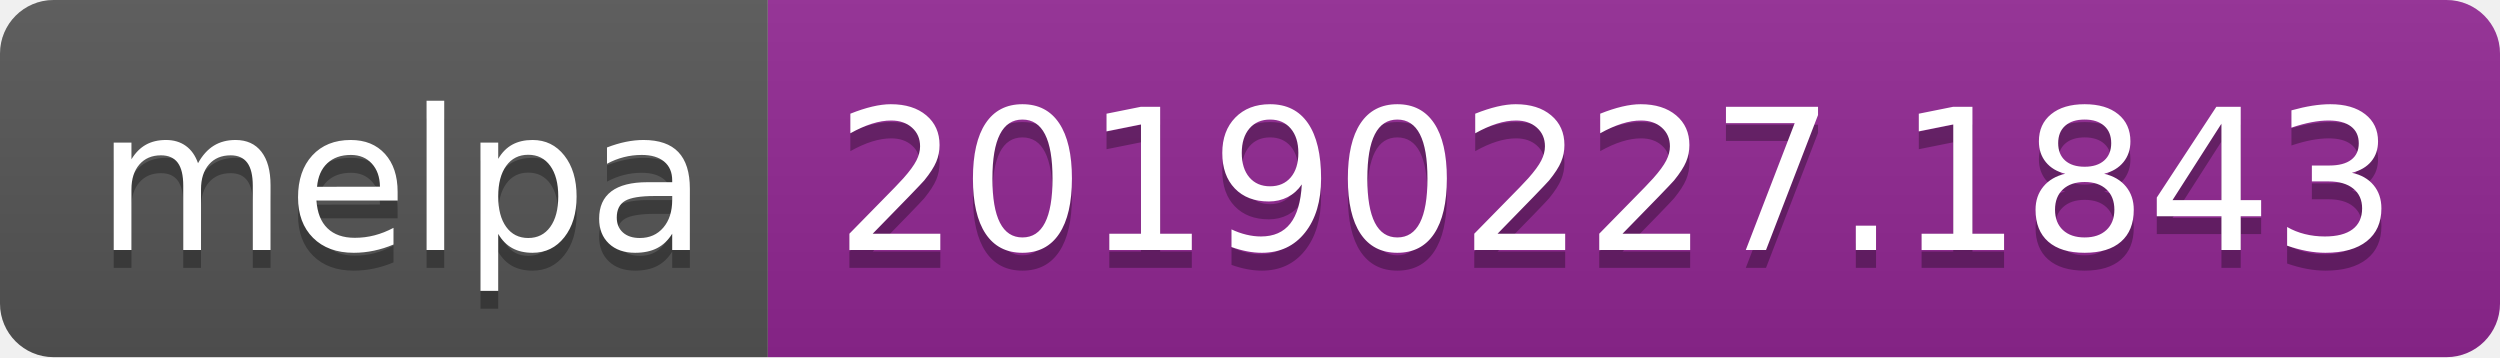
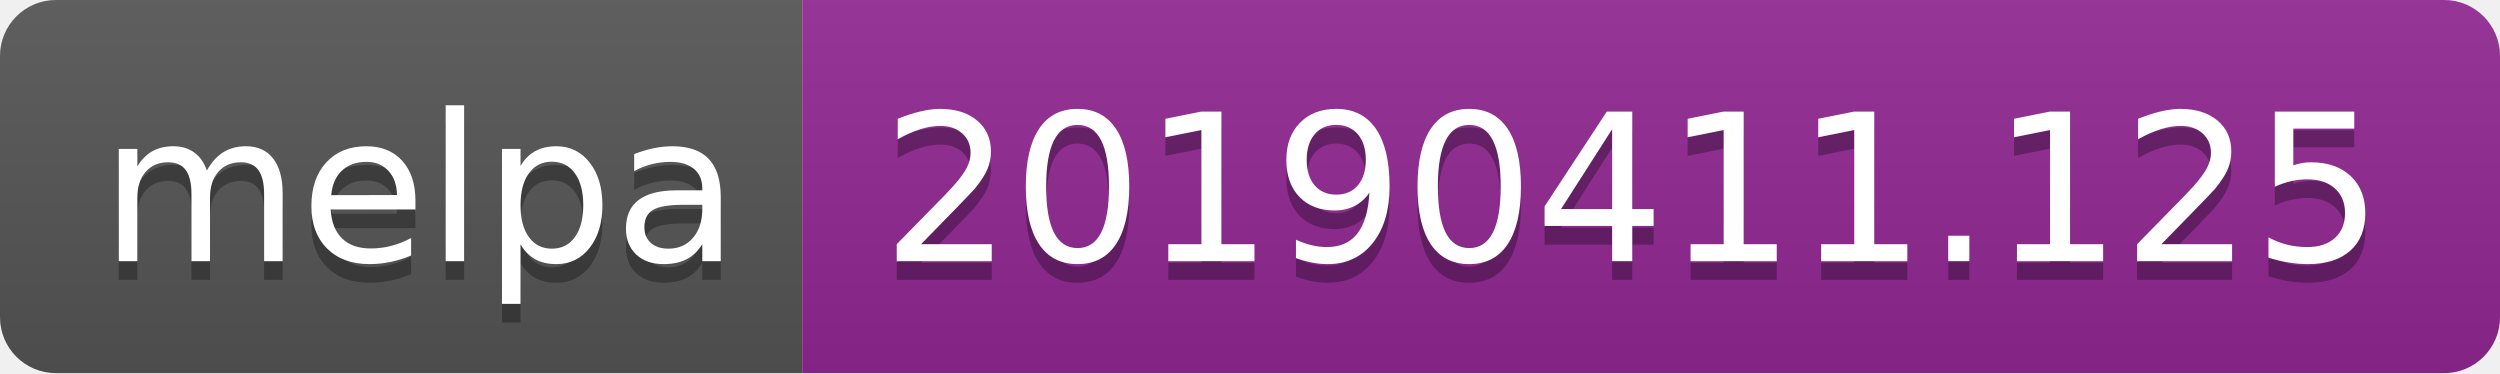
- <svg xmlns="http://www.w3.org/2000/svg" width="140" height="20">
+ <svg xmlns="http://www.w3.org/2000/svg" width="134" height="20">
  <linearGradient id="b" x2="0" y2="100%">
    <stop offset="0" stop-color="#bbb" stop-opacity=".1" />
    <stop offset="1" stop-opacity=".1" />
  </linearGradient>
  <clipPath id="a">
-     <rect width="140" height="20" rx="3" fill="#fff" />
+     <rect width="134" height="20" rx="3" fill="#fff" />
  </clipPath>
  <g clip-path="url(#a)">
    <path fill="#555" d="M0 0h43v20H0z" />
-     <path fill="#922793" d="M43 0h97v20H43z" />
-     <path fill="url(#b)" d="M0 0h140v20H0z" />
+     <path fill="#922793" d="M43 0h91v20H43z" />
+     <path fill="url(#b)" d="M0 0h134v20H0z" />
  </g>
  <g fill="#fff" text-anchor="middle" font-family="DejaVu Sans,Verdana,Geneva,sans-serif" font-size="110">
    <text x="225" y="150" fill="#010101" fill-opacity=".3" transform="scale(.1)" textLength="330">melpa</text>
    <text x="225" y="140" transform="scale(.1)" textLength="330">melpa</text>
-     <text x="905" y="150" fill="#010101" fill-opacity=".3" transform="scale(.1)" textLength="870">20190227.1843</text>
-     <text x="905" y="140" transform="scale(.1)" textLength="870">20190227.1843</text>
+     <text x="875" y="150" fill="#010101" fill-opacity=".3" transform="scale(.1)" textLength="810">20190411.125</text>
+     <text x="875" y="140" transform="scale(.1)" textLength="810">20190411.125</text>
  </g>
</svg>
